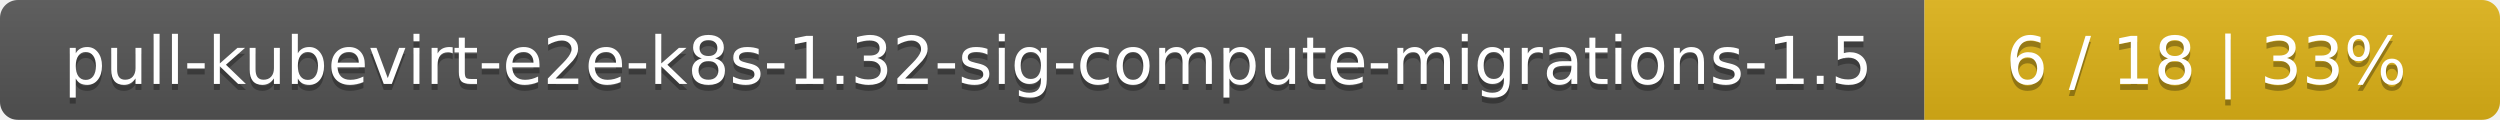
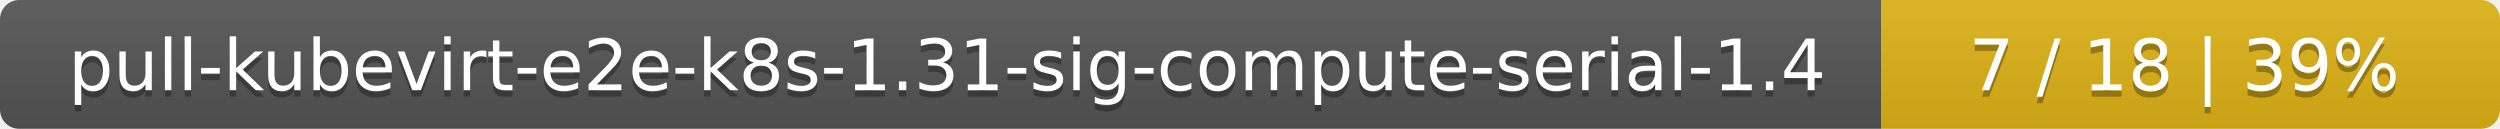
- <svg xmlns="http://www.w3.org/2000/svg" width="417" height="20">
+ <svg xmlns="http://www.w3.org/2000/svg" width="388" height="20">
  <linearGradient id="smooth" x2="0" y2="100%">
    <stop offset="0" stop-color="#bbb" stop-opacity=".1" />
    <stop offset="1" stop-opacity=".1" />
  </linearGradient>
  <mask id="round">
-     <rect width="417" height="20" rx="3" fill="#fff" />
+     <rect width="388" height="20" rx="3" fill="#fff" />
  </mask>
  <g mask="url(#round)">
-     <rect width="321" height="20" fill="#555" />
-     <rect x="321" width="96" height="20" fill="#dfb317" />
-     <rect width="417" height="20" fill="url(#smooth)" />
+     <rect width="292" height="20" fill="#555" />
+     <rect x="292" width="96" height="20" fill="#dfb317" />
+     <rect width="388" height="20" fill="url(#smooth)" />
  </g>
  <g fill="#fff" text-anchor="middle" font-family="DejaVu Sans,Verdana,Geneva,sans-serif" font-size="11">
-     <text x="161.5" y="15" fill="#010101" fill-opacity=".3">pull-kubevirt-e2e-k8s-1.32-sig-compute-migrations-1.5</text>
-     <text x="161.5" y="14">pull-kubevirt-e2e-k8s-1.32-sig-compute-migrations-1.5</text>
-     <text x="368" y="15" fill="#010101" fill-opacity=".3">6 / 18    |    33%</text>
-     <text x="368" y="14">6 / 18    |    33%</text>
+     <text x="147" y="15" fill="#010101" fill-opacity=".3">pull-kubevirt-e2e-k8s-1.31-sig-compute-serial-1.4</text>
+     <text x="147" y="14">pull-kubevirt-e2e-k8s-1.31-sig-compute-serial-1.4</text>
+     <text x="339" y="15" fill="#010101" fill-opacity=".3">7 / 18    |    39%</text>
+     <text x="339" y="14">7 / 18    |    39%</text>
  </g>
</svg>
